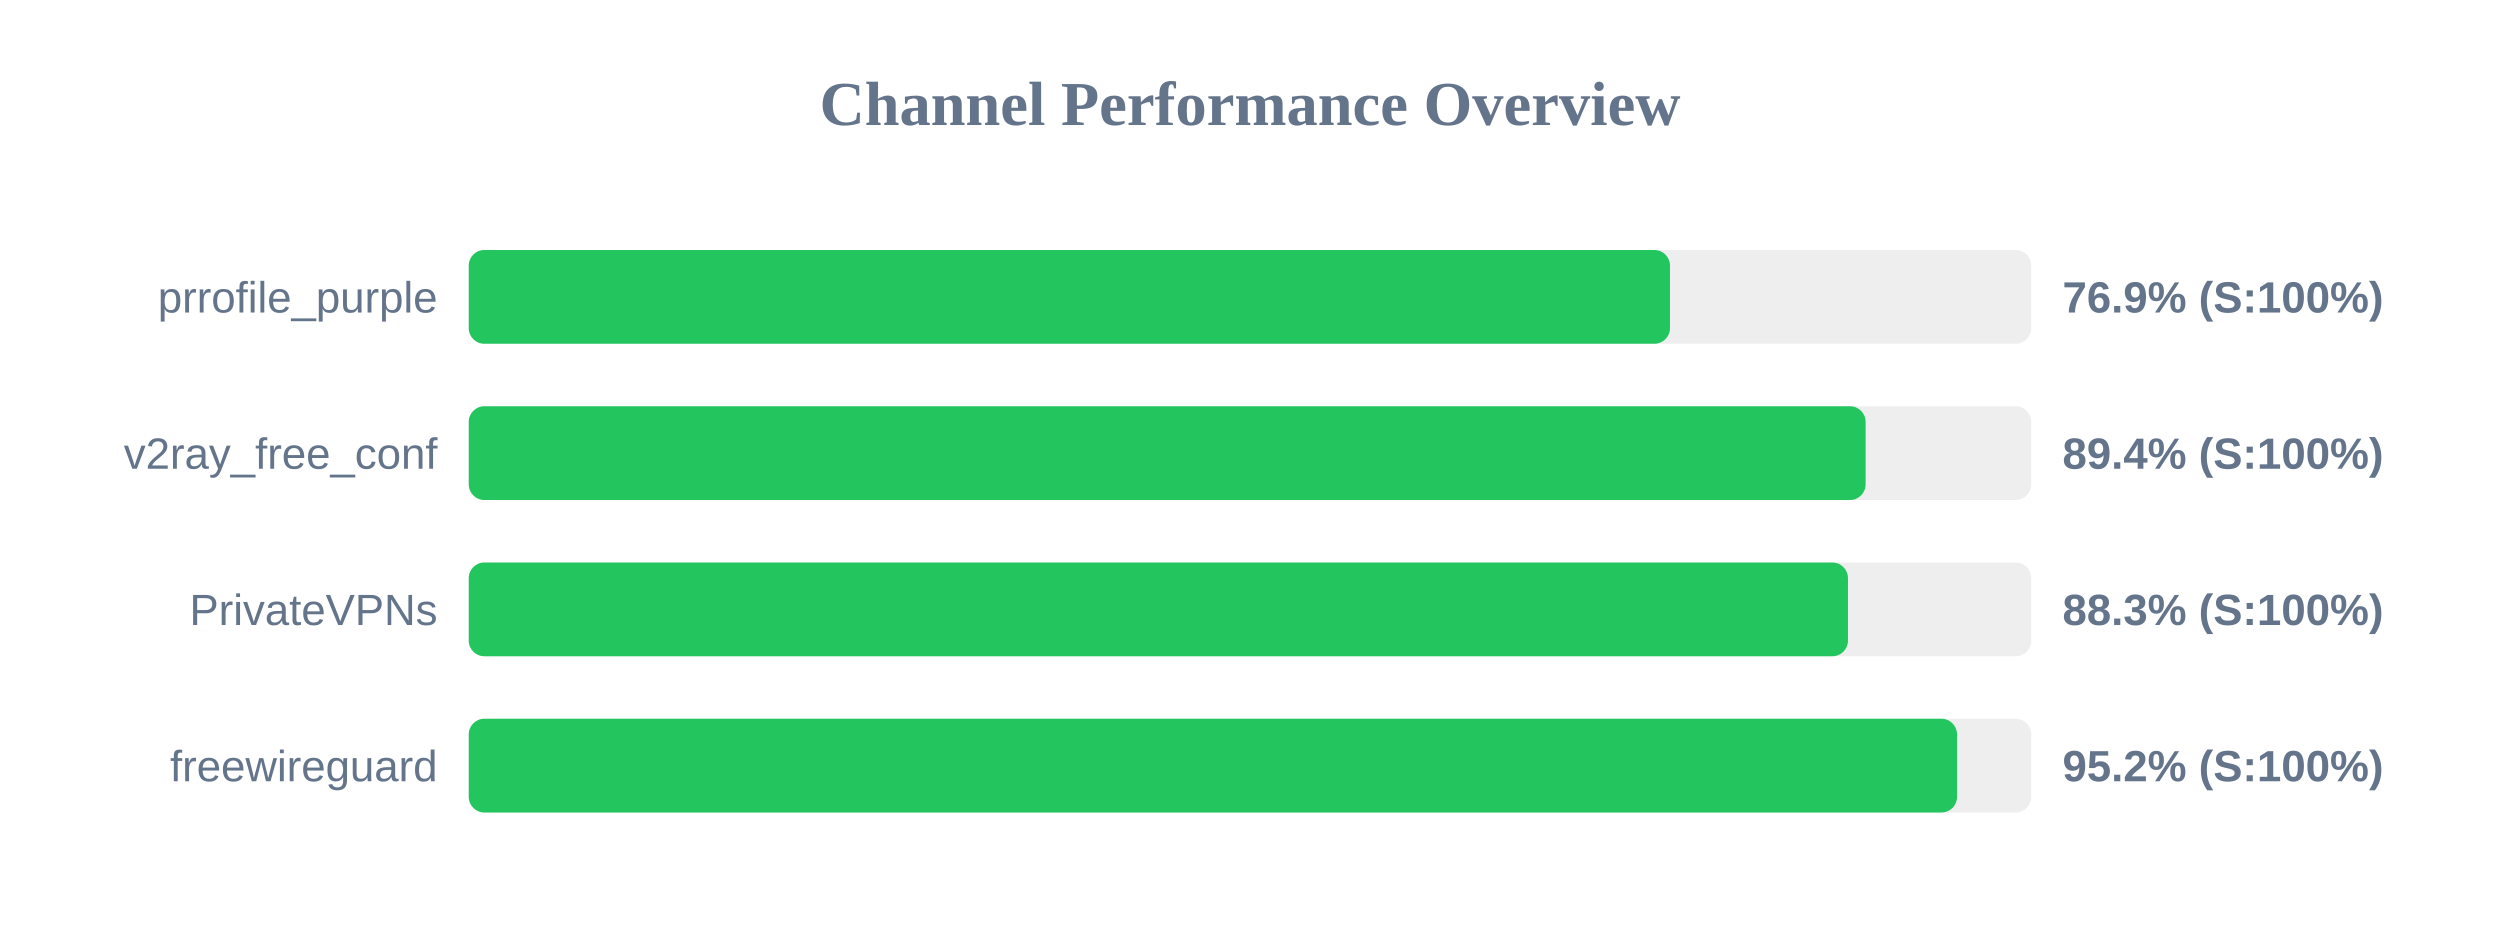
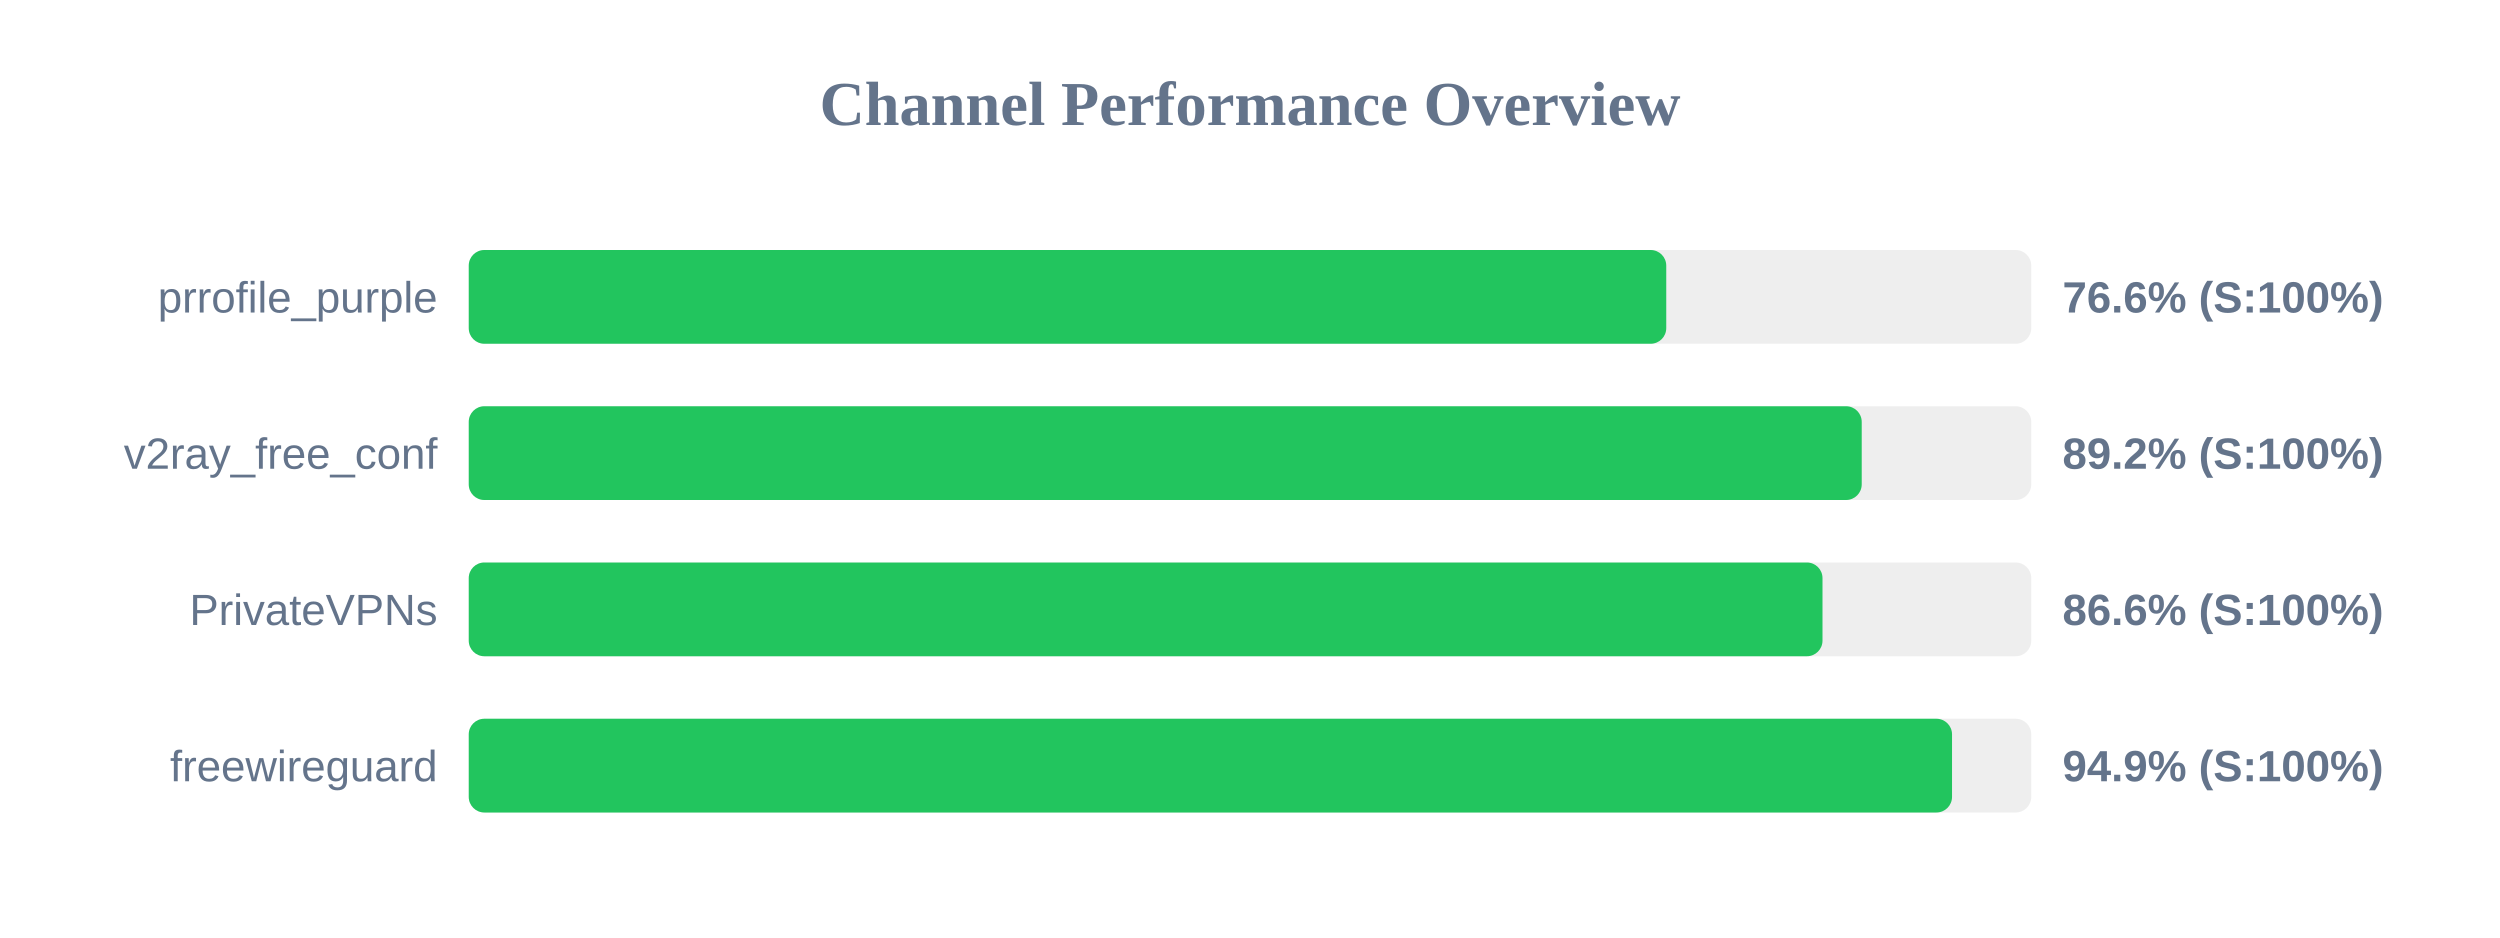
<svg xmlns="http://www.w3.org/2000/svg" width="800" height="300" version="1.1">
  <style>
        .row { font: 14px Arial; fill: #64748b; }
        .score { font: bold 14px Arial; fill: #64748b; }
    </style>
  <text x="400" y="40" text-anchor="middle" font-size="20px" font-weight="bold" fill="#64748b">Channel Performance Overview</text>
  <rect x="150" y="80" width="500" height="30" fill="#eee" rx="5" />
-   <rect x="150" y="80" width="384.4" height="30" fill="#22c55e" rx="5" />
+   <rect x="150" y="80" width="383.2" height="30" fill="#22c55e" rx="5" />
  <text x="140" y="100" text-anchor="end" class="row">prrofile_purple</text>
-   <text x="660" y="100" text-anchor="start" class="score">76.9% (S:100%)</text>
+   <text x="660" y="100" text-anchor="start" class="score">76.6% (S:100%)</text>
  <rect x="150" y="130" width="500" height="30" fill="#eee" rx="5" />
-   <rect x="150" y="130" width="447.0" height="30" fill="#22c55e" rx="5" />
+   <rect x="150" y="130" width="445.75" height="30" fill="#22c55e" rx="5" />
  <text x="140" y="150" text-anchor="end" class="row">v2ray_free_conf</text>
-   <text x="660" y="150" text-anchor="start" class="score">89.4% (S:100%)</text>
+   <text x="660" y="150" text-anchor="start" class="score">89.2% (S:100%)</text>
  <rect x="150" y="180" width="500" height="30" fill="#eee" rx="5" />
-   <rect x="150" y="180" width="441.35" height="30" fill="#22c55e" rx="5" />
+   <rect x="150" y="180" width="433.2" height="30" fill="#22c55e" rx="5" />
  <text x="140" y="200" text-anchor="end" class="row">PrivateVPNs</text>
-   <text x="660" y="200" text-anchor="start" class="score">88.3% (S:100%)</text>
+   <text x="660" y="200" text-anchor="start" class="score">86.6% (S:100%)</text>
  <rect x="150" y="230" width="500" height="30" fill="#eee" rx="5" />
-   <rect x="150" y="230" width="476.25" height="30" fill="#22c55e" rx="5" />
+   <rect x="150" y="230" width="474.65" height="30" fill="#22c55e" rx="5" />
  <text x="140" y="250" text-anchor="end" class="row">freewireguard</text>
-   <text x="660" y="250" text-anchor="start" class="score">95.2% (S:100%)</text>
+   <text x="660" y="250" text-anchor="start" class="score">94.9% (S:100%)</text>
</svg>
